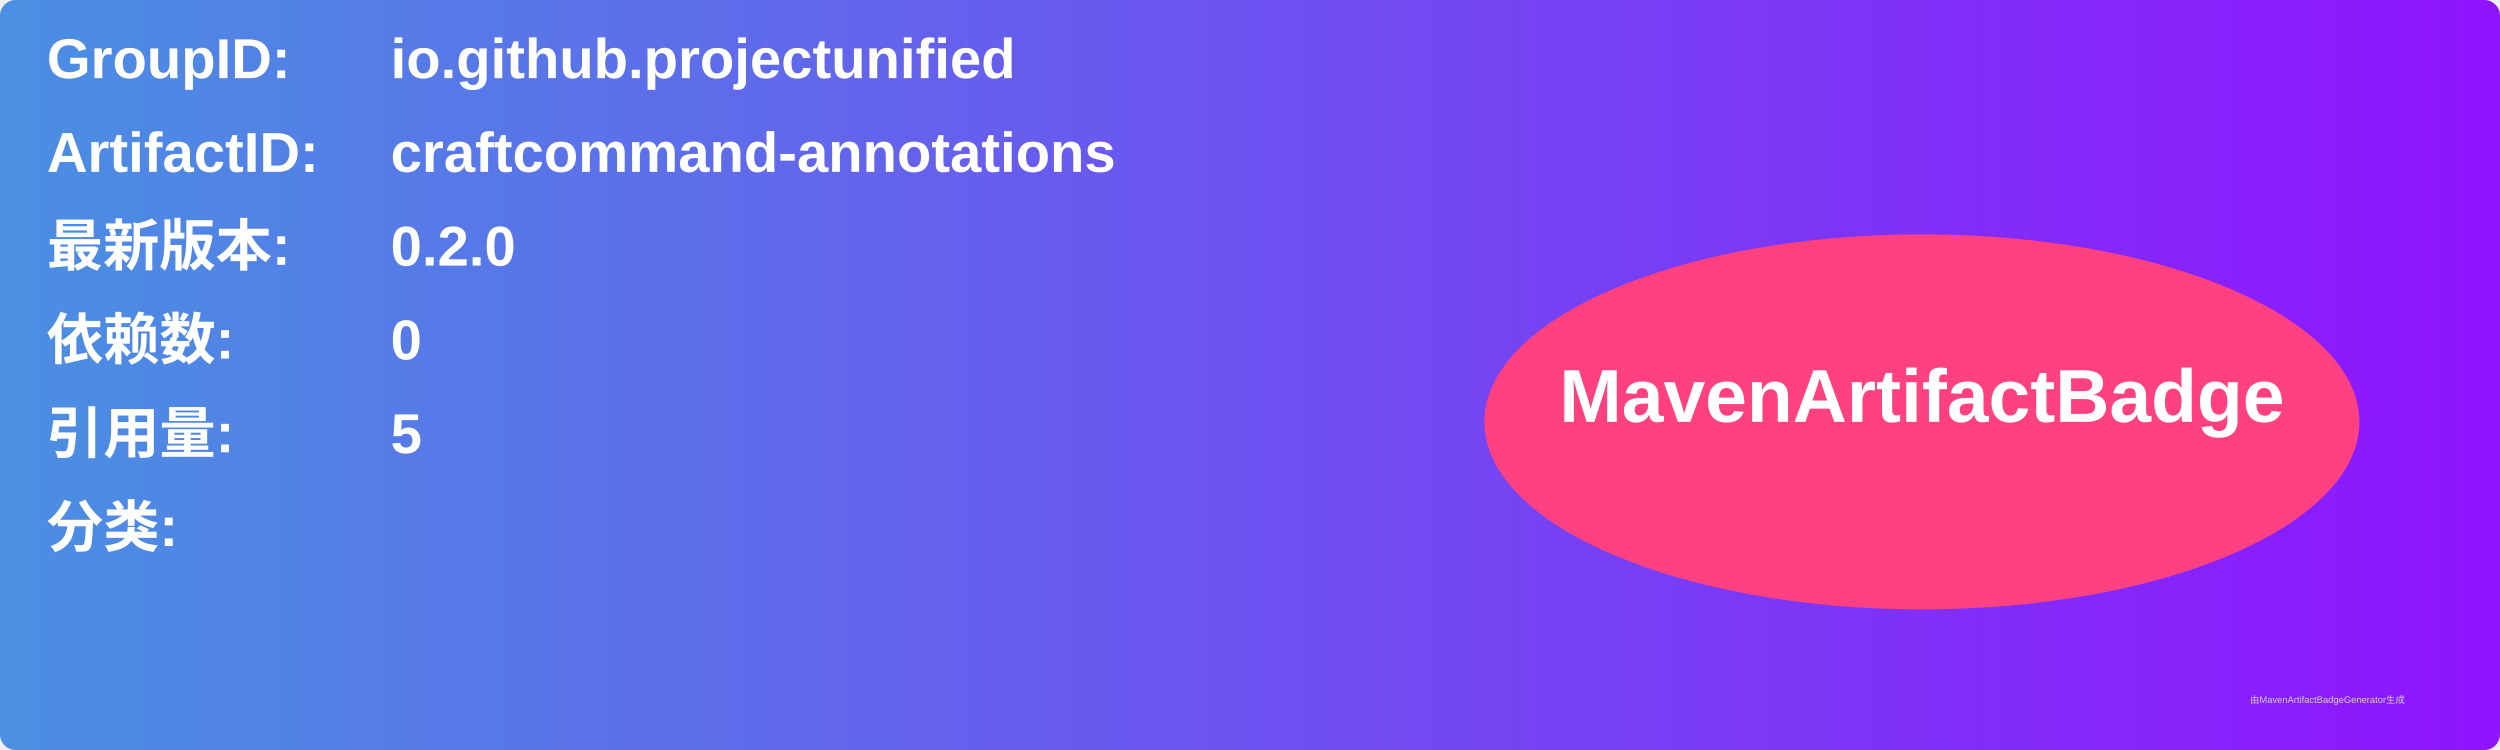
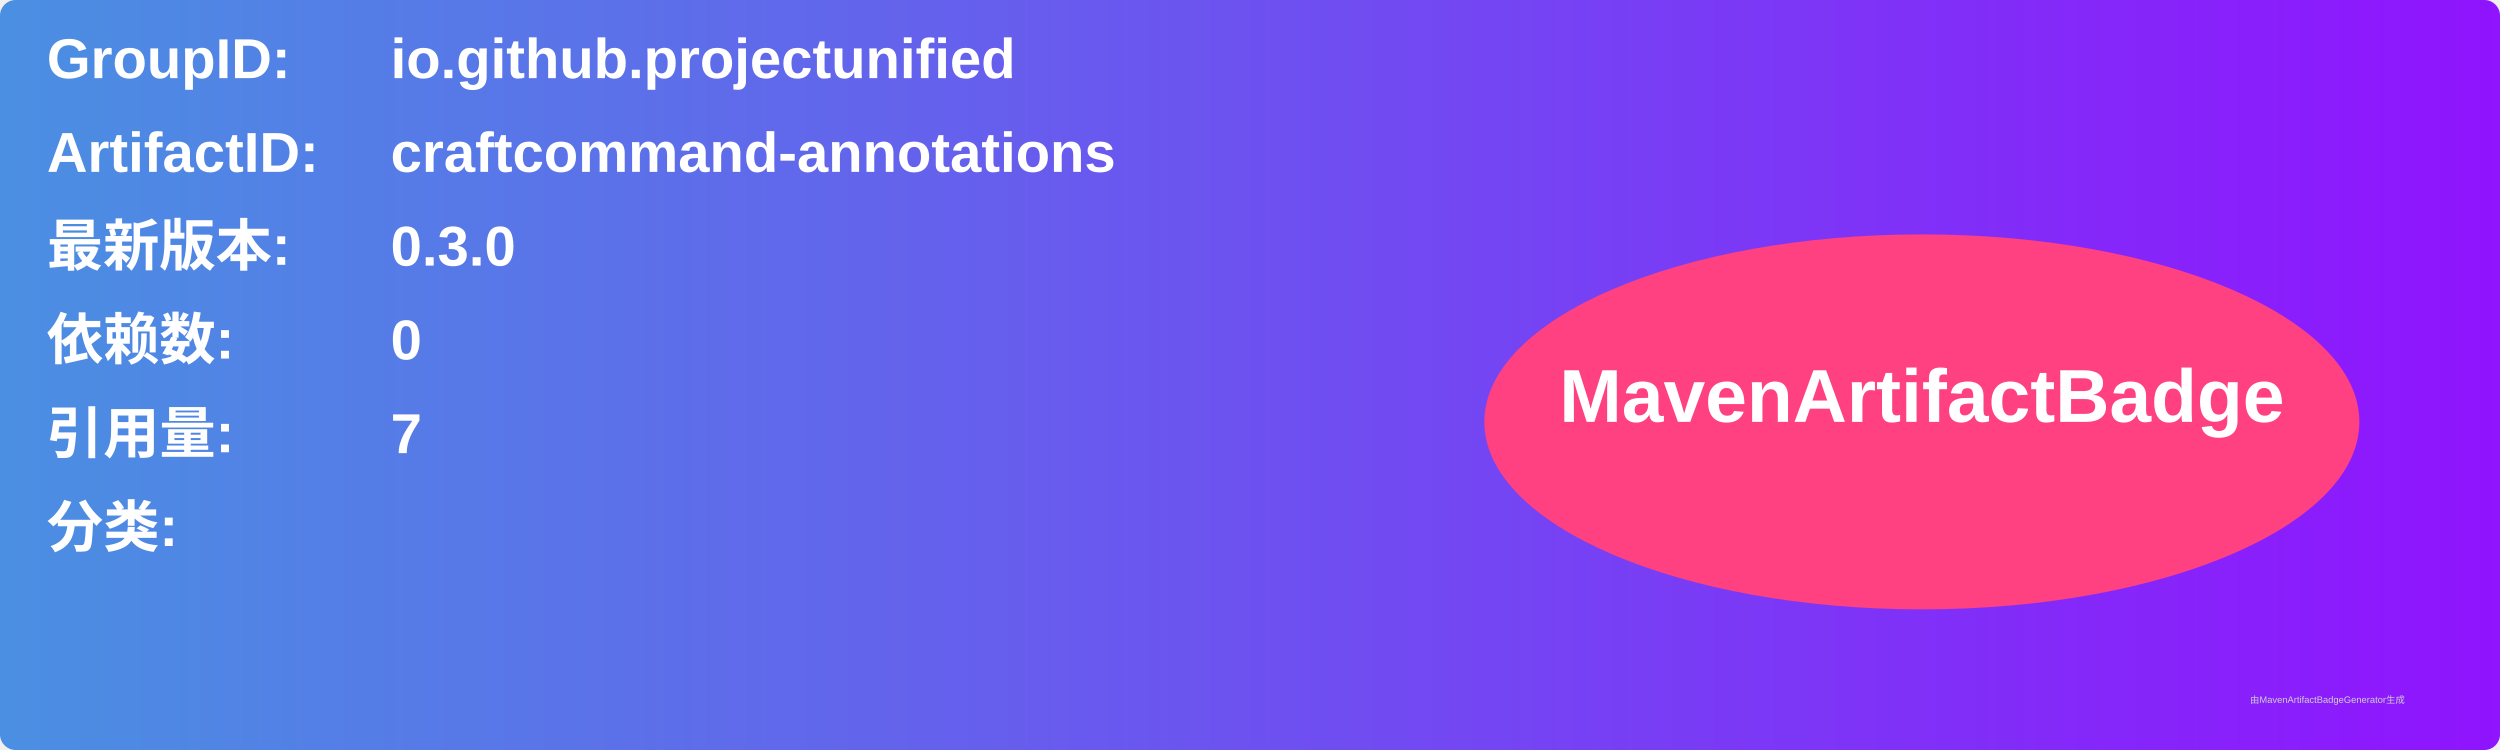
<svg xmlns="http://www.w3.org/2000/svg" width="800" height="240" viewBox="0 0 800 240">
  <linearGradient id="grad" x1="0%" y1="0%" x2="100%" y2="0%">
    <stop offset="0%" stop-color="#4a90e2" />
    <stop offset="100%" stop-color="#9013fe" />
  </linearGradient>
  <rect width="100%" height="100%" rx="5" ry="5" fill="url(#grad)" />
  <g transform="translate(15, 15)">
    <text x="0" y="10" font-family="Arial" font-size="18" fill="white" font-weight="bold" width="260">GroupID:</text>
    <text x="110" y="10" font-family="Arial" font-size="18" fill="white" font-weight="bold" width="460">io.github.projectunified</text>
    <text x="0" y="40" font-family="Arial" font-size="18" fill="white" font-weight="bold" width="260">ArtifactID:</text>
    <text x="110" y="40" font-family="Arial" font-size="18" fill="white" font-weight="bold" width="460">craftcommand-annotations</text>
    <text x="0" y="70" font-family="Arial" font-size="18" fill="white" font-weight="bold">最新版本:</text>
    <text x="110" y="70" font-family="Arial" font-size="18" fill="white" font-weight="bold">
-       <tspan font-weight="bold">0.2.0</tspan>
+       <tspan font-weight="bold">0.3.0</tspan>
    </text>
    <text x="0" y="100" font-family="Arial" font-size="18" fill="white" font-weight="bold">依赖数: </text>
    <text x="110" y="100" font-family="Arial" font-size="18" fill="white">
      <tspan font-weight="bold">0</tspan>
    </text>
    <text x="0" y="130" font-family="Arial" font-size="18" fill="white" font-weight="bold">引用量: </text>
    <text x="110" y="130" font-family="Arial" font-size="18" fill="white">
-       <tspan font-weight="bold">5</tspan>
+       <tspan font-weight="bold">7</tspan>
    </text>
    <text x="0" y="160" font-family="Arial" font-size="18" fill="white" font-weight="bold">分类:</text>
    <text x="10" y="190" font-family="Arial" font-size="10" fill="white">
      <tspan font-weight="bold" />
    </text>
    <ellipse cx="600" cy="120" rx="140" ry="60" fill="#ff4081" />
    <text x="600" y="120" text-anchor="middle" font-family="Arial" font-size="24" fill="white" font-weight="bold">MavenArtifactBadge</text>
  </g>
  <text x="720" y="225" font-family="Arial" font-size="3" fill="#d0d0d0">由MavenArtifactBadgeGenerator生成</text>
</svg>
